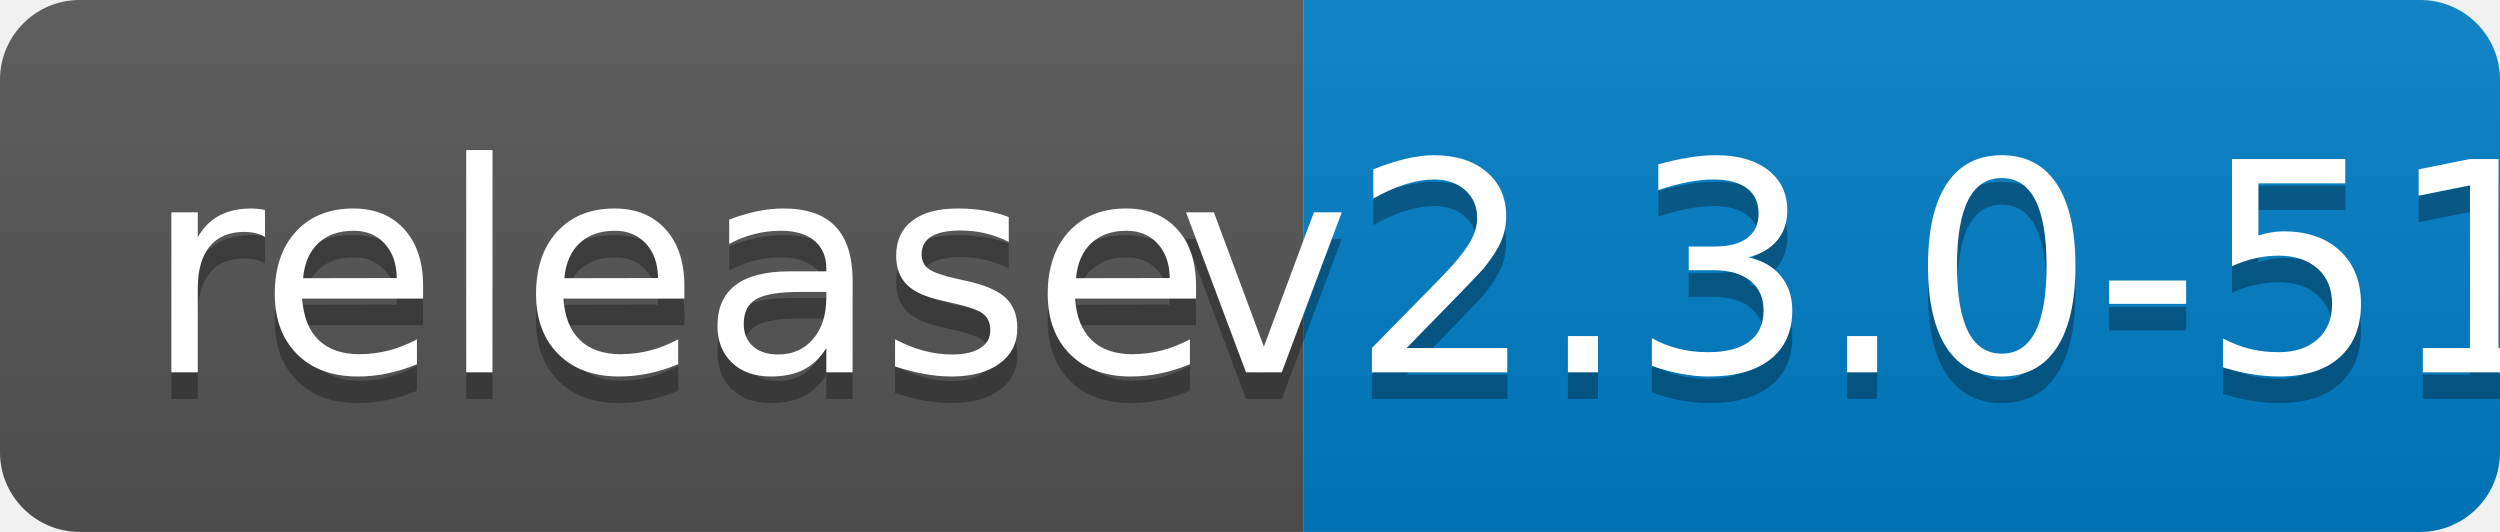
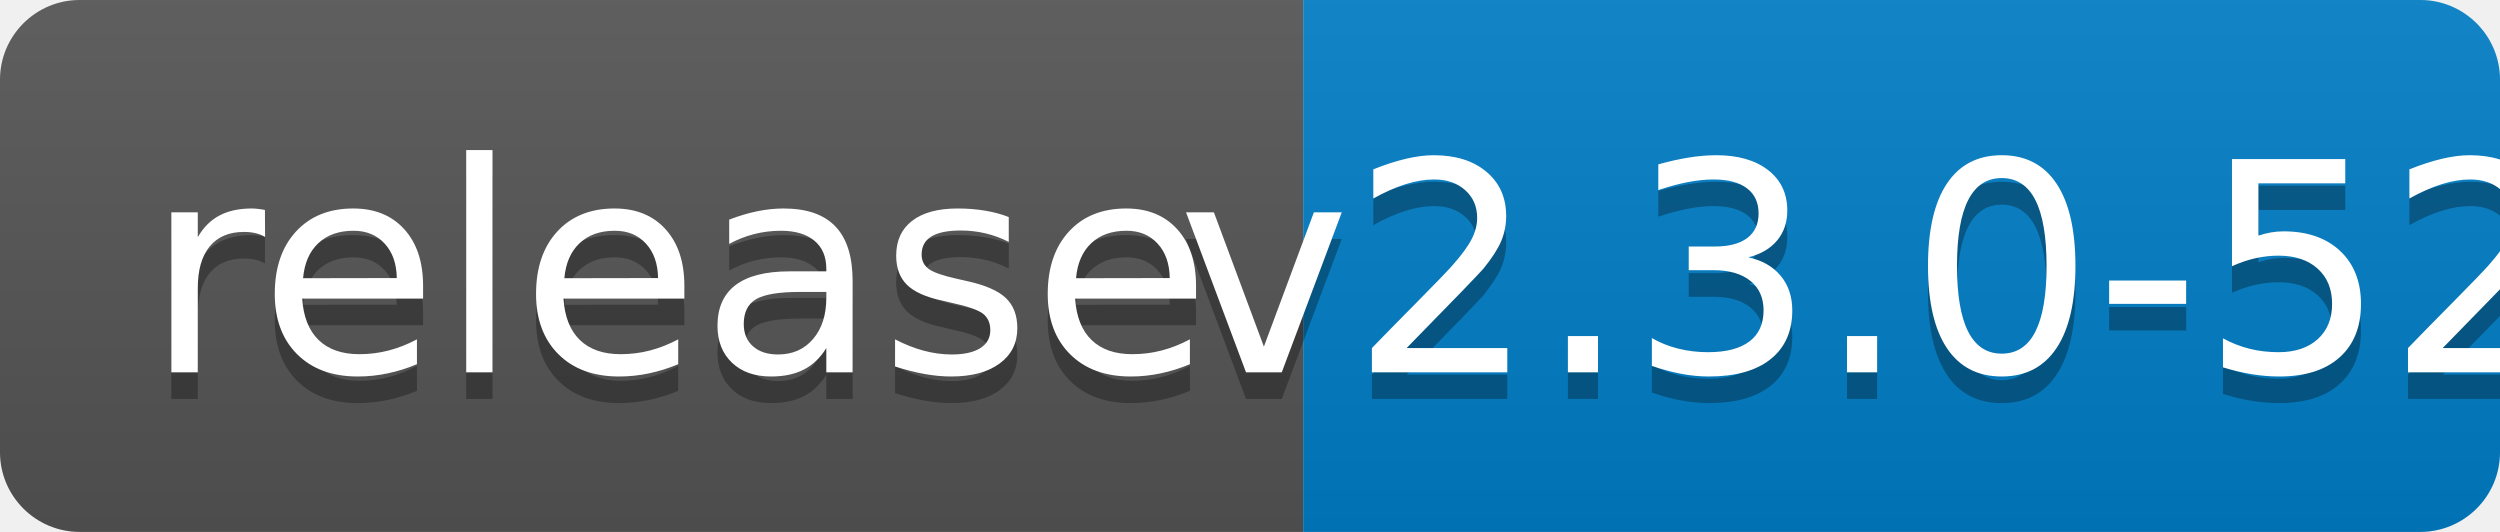
<svg xmlns="http://www.w3.org/2000/svg" width="94" height="20">
  <linearGradient id="b" x2="0" y2="100%">
    <stop offset="0" stop-color="#bbb" stop-opacity=".1" />
    <stop offset="1" stop-opacity=".1" />
  </linearGradient>
  <clipPath id="a">
    <rect width="94" height="20" rx="3" fill="#fff" />
  </clipPath>
  <g clip-path="url(#a)">
    <path fill="#555" d="M0 0h49v20H0z" />
    <path fill="#007ec6" d="M49 0h45v20H49z" />
    <path fill="url(#b)" d="M0 0h94v20H0z" />
  </g>
  <g fill="#fff" text-anchor="middle" font-family="DejaVu Sans,Verdana,Geneva,sans-serif" font-size="110">
    <text x="255" y="150" fill="#010101" fill-opacity=".3" transform="scale(.1)" textLength="390">release</text>
    <text x="255" y="140" transform="scale(.1)" textLength="390">release</text>
-     <text x="705" y="150" fill="#010101" fill-opacity=".3" transform="scale(.1)" textLength="350">v2.3.0-51</text>
-     <text x="705" y="140" transform="scale(.1)" textLength="350">v2.3.0-51</text>
+     <text x="705" y="150" fill="#010101" fill-opacity=".3" transform="scale(.1)" textLength="350">v2.3.0-52</text>
+     <text x="705" y="140" transform="scale(.1)" textLength="350">v2.3.0-52</text>
  </g>
</svg>
